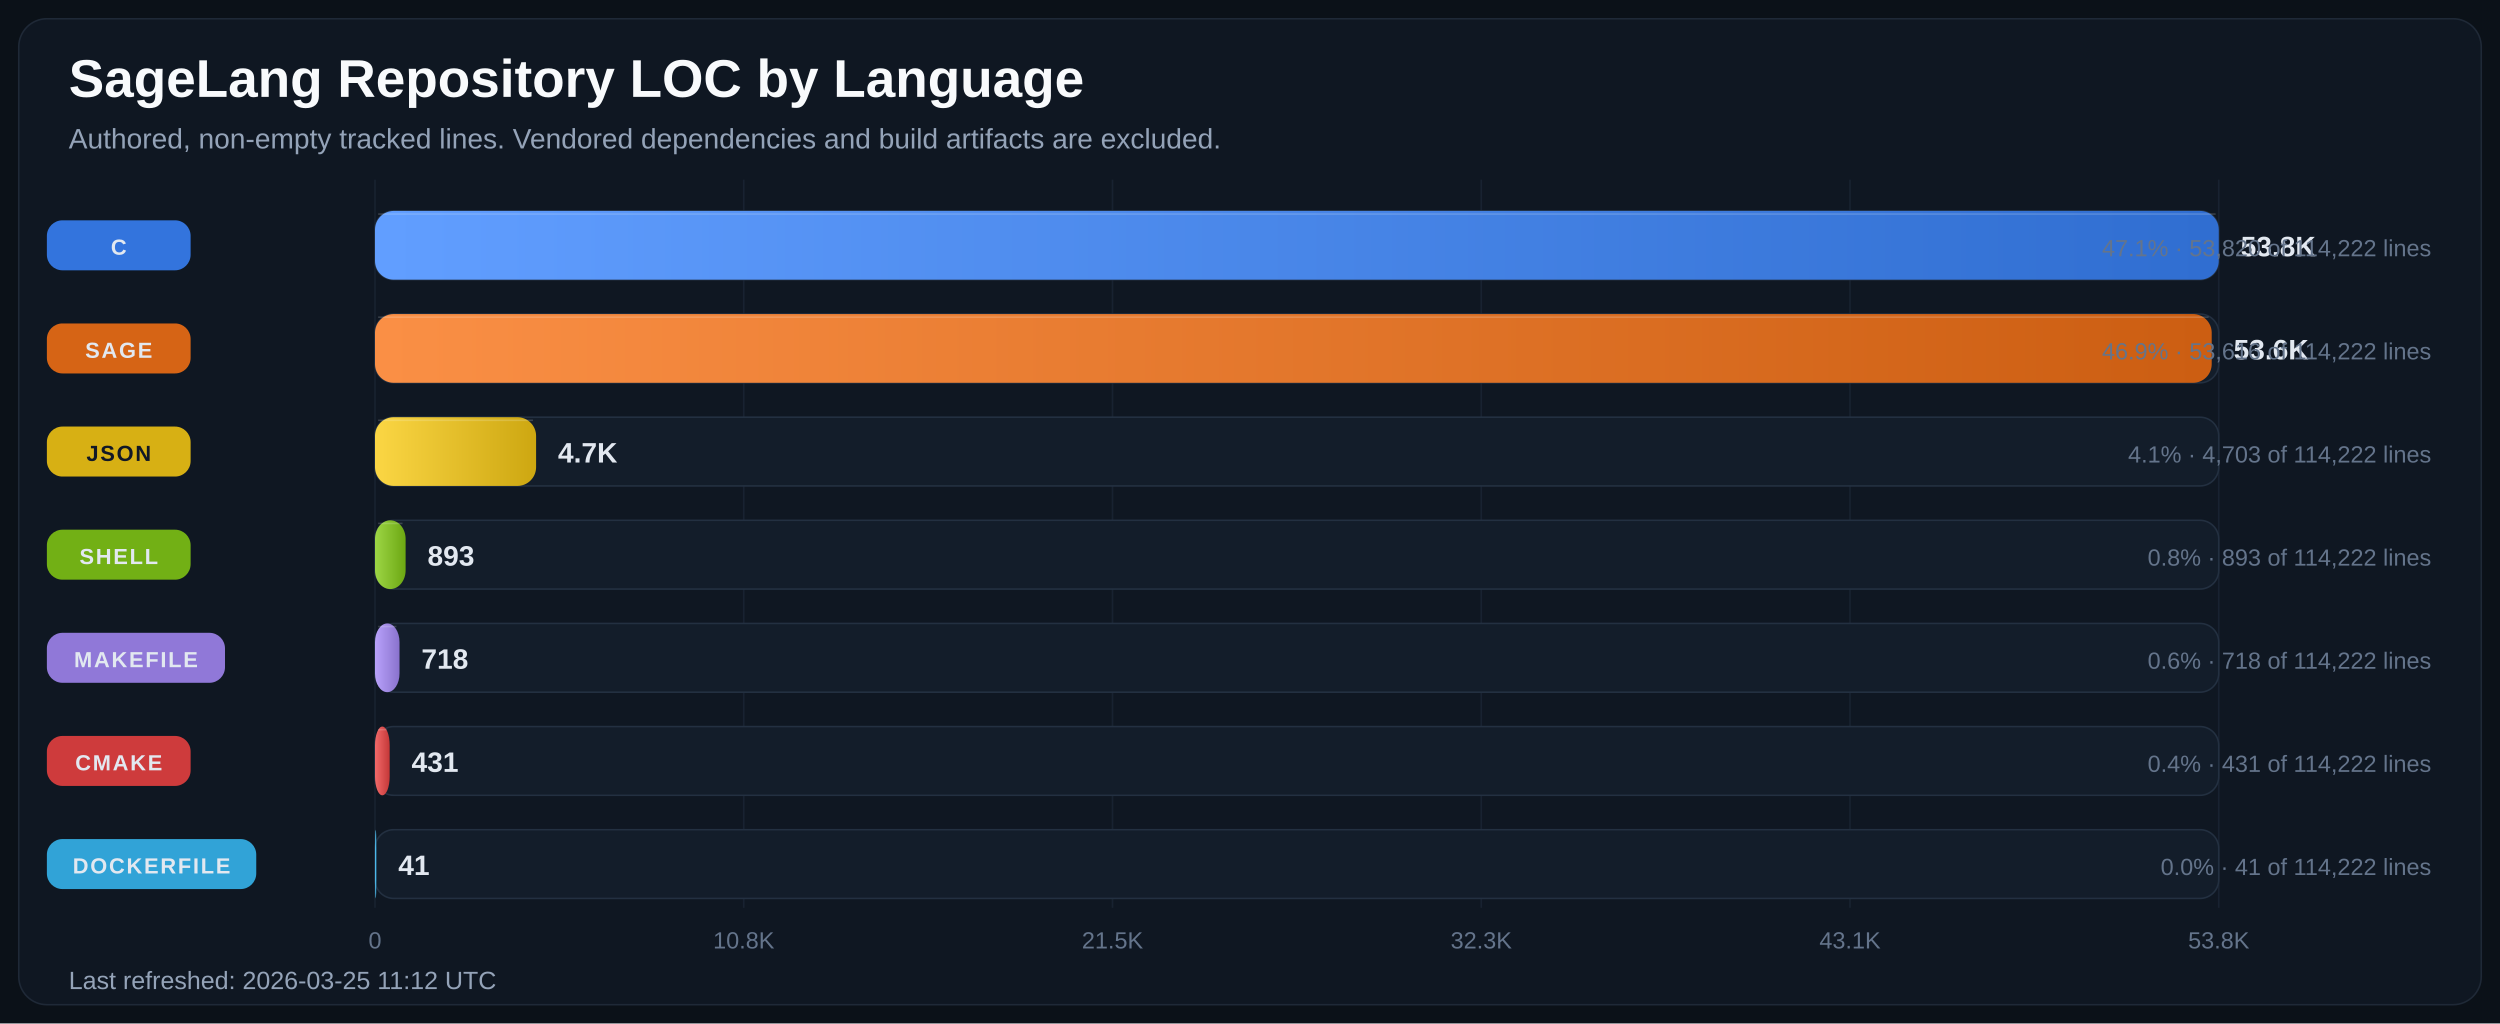
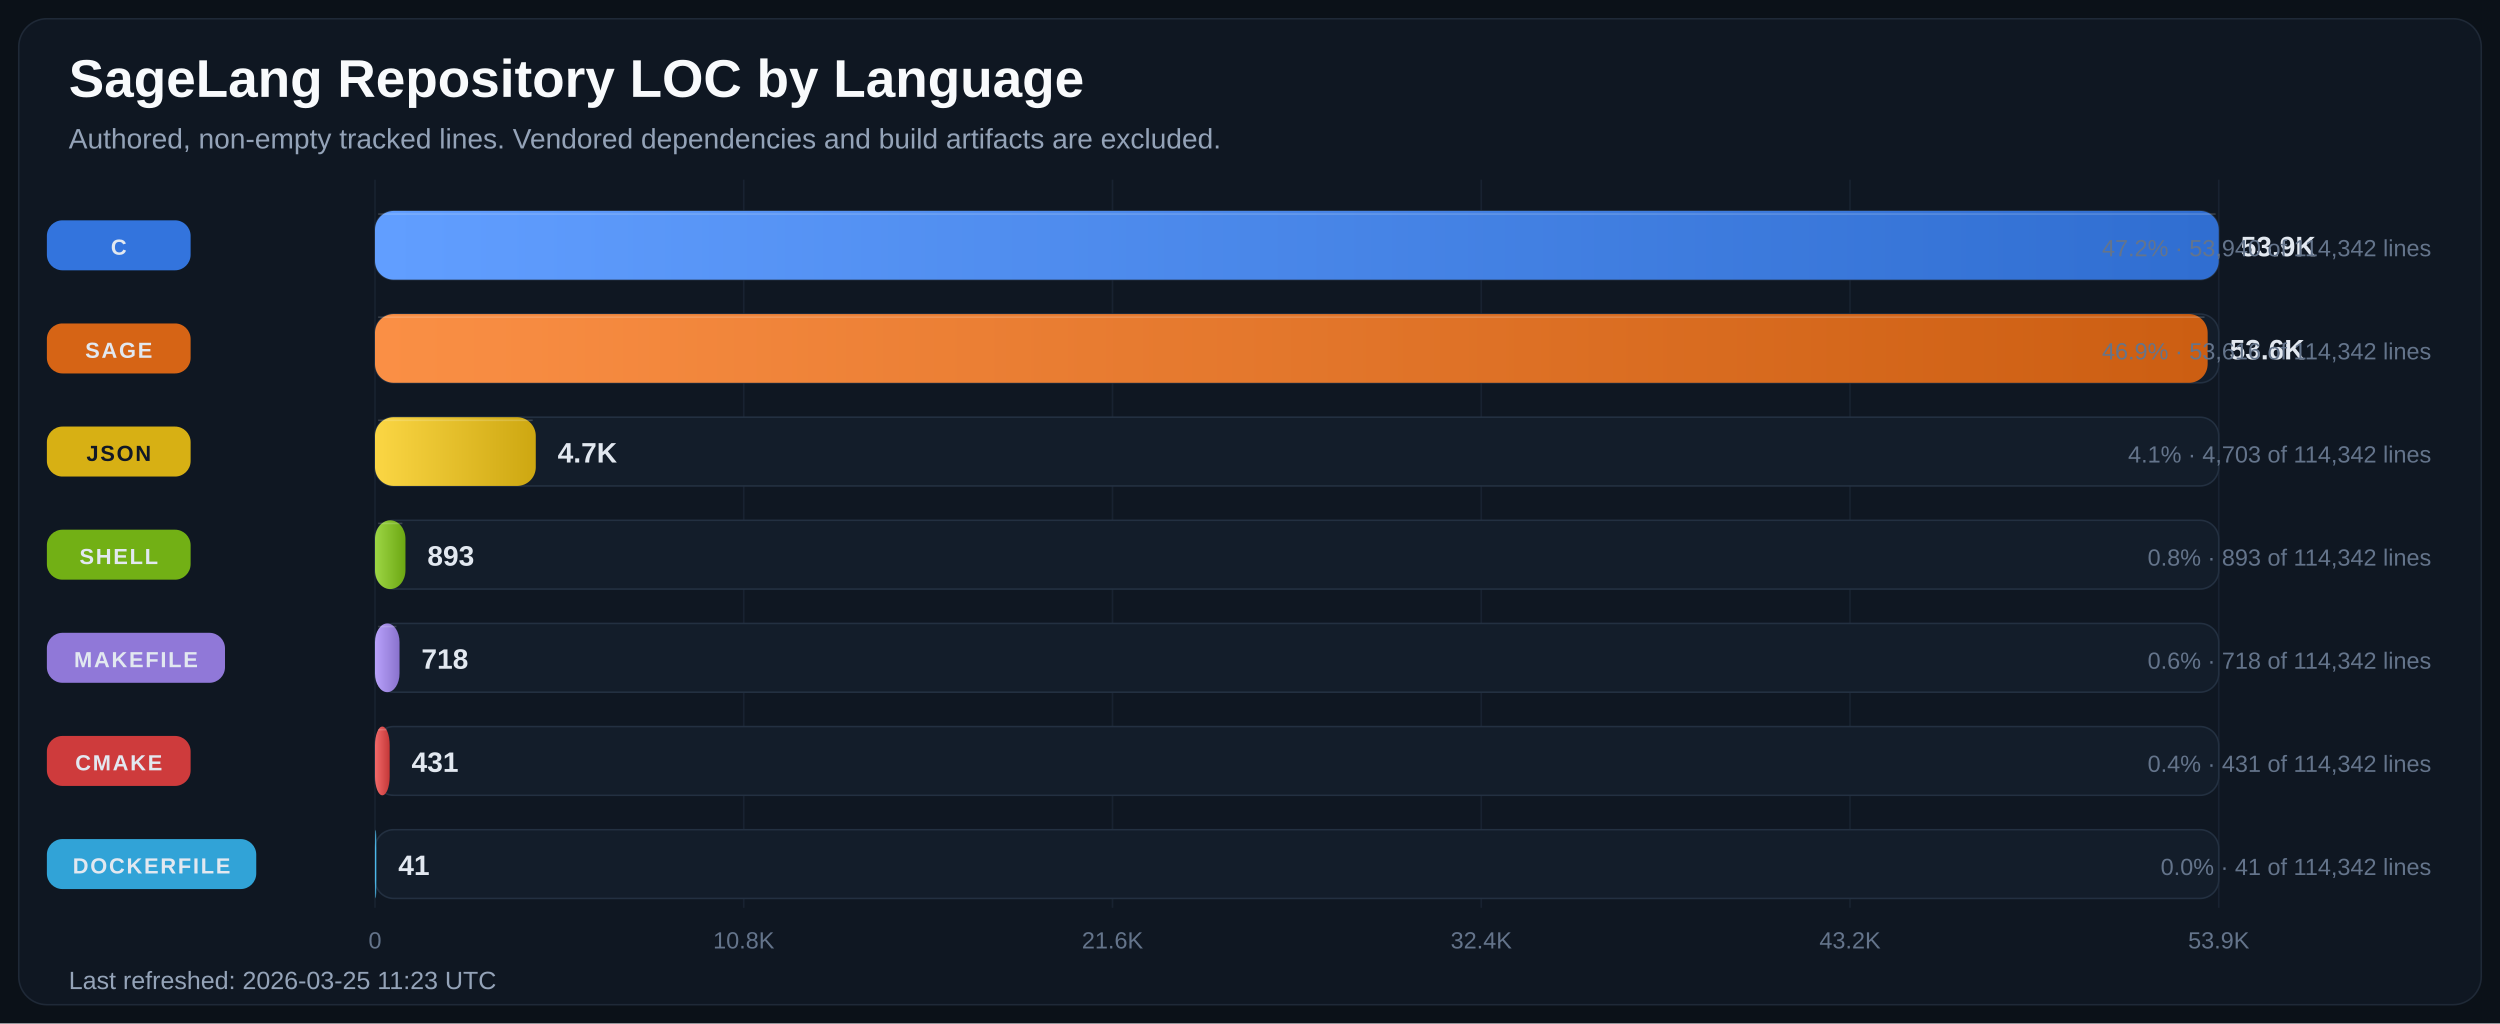
<svg xmlns="http://www.w3.org/2000/svg" width="1600" height="655" viewBox="0 0 1600 655" role="img" aria-labelledby="title desc">
  <defs>
    <linearGradient id="bar-gradient-0" x1="0%" y1="0%" x2="100%" y2="0%">
      <stop offset="0%" stop-color="#619EFF" />
      <stop offset="100%" stop-color="#306ED1" />
    </linearGradient>
    <linearGradient id="bar-gradient-1" x1="0%" y1="0%" x2="100%" y2="0%">
      <stop offset="0%" stop-color="#FA8F45" />
      <stop offset="100%" stop-color="#CC5E12" />
    </linearGradient>
    <linearGradient id="bar-gradient-2" x1="0%" y1="0%" x2="100%" y2="0%">
      <stop offset="0%" stop-color="#FBD644" />
      <stop offset="100%" stop-color="#CDA711" />
    </linearGradient>
    <linearGradient id="bar-gradient-3" x1="0%" y1="0%" x2="100%" y2="0%">
      <stop offset="0%" stop-color="#9DD645" />
      <stop offset="100%" stop-color="#6CA712" />
    </linearGradient>
    <linearGradient id="bar-gradient-4" x1="0%" y1="0%" x2="100%" y2="0%">
      <stop offset="0%" stop-color="#B9A2FB" />
      <stop offset="100%" stop-color="#8972CD" />
    </linearGradient>
    <linearGradient id="bar-gradient-5" x1="0%" y1="0%" x2="100%" y2="0%">
      <stop offset="0%" stop-color="#F26969" />
      <stop offset="100%" stop-color="#C43838" />
    </linearGradient>
    <linearGradient id="bar-gradient-6" x1="0%" y1="0%" x2="100%" y2="0%">
      <stop offset="0%" stop-color="#60CAF9" />
      <stop offset="100%" stop-color="#2E9BCB" />
    </linearGradient>
  </defs>
  <rect width="100%" height="100%" fill="#0B1118" />
  <rect x="12" y="12" width="1576" height="631" rx="18" fill="#0F1722" stroke="#1F2937" />
  <text x="44" y="62" fill="#F8FAFC" font-size="34" font-family="Segoe UI, Arial, sans-serif" font-weight="700">SageLang Repository LOC by Language</text>
  <text x="44" y="95" fill="#94A3B8" font-size="18" font-family="Segoe UI, Arial, sans-serif">Authored, non-empty tracked lines. Vendored dependencies and build artifacts are excluded.</text>
  <line x1="240.0" y1="115" x2="240.0" y2="581" stroke="#182231" stroke-width="1" />
  <text x="240.0" y="607" text-anchor="middle" fill="#64748B" font-size="15" font-family="Segoe UI, Arial, sans-serif">0</text>
  <line x1="476.0" y1="115" x2="476.0" y2="581" stroke="#182231" stroke-width="1" />
  <text x="476.0" y="607" text-anchor="middle" fill="#64748B" font-size="15" font-family="Segoe UI, Arial, sans-serif">10.8K</text>
  <line x1="712.0" y1="115" x2="712.0" y2="581" stroke="#182231" stroke-width="1" />
-   <text x="712.0" y="607" text-anchor="middle" fill="#64748B" font-size="15" font-family="Segoe UI, Arial, sans-serif">21.5K</text>
+   <text x="712.0" y="607" text-anchor="middle" fill="#64748B" font-size="15" font-family="Segoe UI, Arial, sans-serif">21.6K</text>
  <line x1="948.0" y1="115" x2="948.0" y2="581" stroke="#182231" stroke-width="1" />
-   <text x="948.0" y="607" text-anchor="middle" fill="#64748B" font-size="15" font-family="Segoe UI, Arial, sans-serif">32.3K</text>
+   <text x="948.0" y="607" text-anchor="middle" fill="#64748B" font-size="15" font-family="Segoe UI, Arial, sans-serif">32.4K</text>
  <line x1="1184.0" y1="115" x2="1184.0" y2="581" stroke="#182231" stroke-width="1" />
-   <text x="1184.0" y="607" text-anchor="middle" fill="#64748B" font-size="15" font-family="Segoe UI, Arial, sans-serif">43.1K</text>
+   <text x="1184.0" y="607" text-anchor="middle" fill="#64748B" font-size="15" font-family="Segoe UI, Arial, sans-serif">43.2K</text>
  <line x1="1420.0" y1="115" x2="1420.0" y2="581" stroke="#182231" stroke-width="1" />
-   <text x="1420.0" y="607" text-anchor="middle" fill="#64748B" font-size="15" font-family="Segoe UI, Arial, sans-serif">53.8K</text>
+   <text x="1420.0" y="607" text-anchor="middle" fill="#64748B" font-size="15" font-family="Segoe UI, Arial, sans-serif">53.9K</text>
  <rect x="30" y="141.0" width="92" height="32" rx="10" fill="#3479E6" opacity="0.95" />
  <text x="76.0" y="163.0" text-anchor="middle" fill="#E2E8F0" font-size="14" font-family="Segoe UI, Arial, sans-serif" font-weight="700" letter-spacing="1.1">C</text>
  <rect x="240" y="135" width="1180" height="44" rx="12" fill="#131D2A" stroke="#233041" />
  <rect x="240" y="135" width="1180.0" height="44" rx="12" fill="url(#bar-gradient-0)" />
  <line x1="242.0" y1="137.0" x2="1418.0" y2="137.0" stroke="#F8FAFC" stroke-opacity="0.18" />
-   <text x="1434.0" y="164.0" fill="#E2E8F0" font-size="18" font-family="Segoe UI, Arial, sans-serif" font-weight="700">53.8K</text>
-   <text x="1556" y="164.0" text-anchor="end" fill="#64748B" font-size="15" font-family="Segoe UI, Arial, sans-serif">47.1% · 53,820 of 114,222 lines</text>
+   <text x="1434.0" y="164.0" fill="#E2E8F0" font-size="18" font-family="Segoe UI, Arial, sans-serif" font-weight="700">53.9K</text>
+   <text x="1556" y="164.0" text-anchor="end" fill="#64748B" font-size="15" font-family="Segoe UI, Arial, sans-serif">47.2% · 53,940 of 114,342 lines</text>
  <rect x="30" y="207.0" width="92" height="32" rx="10" fill="#E06814" opacity="0.95" />
  <text x="76.0" y="229.0" text-anchor="middle" fill="#E2E8F0" font-size="14" font-family="Segoe UI, Arial, sans-serif" font-weight="700" letter-spacing="1.1">SAGE</text>
  <rect x="240" y="201" width="1180" height="44" rx="12" fill="#131D2A" stroke="#233041" />
-   <rect x="240" y="201" width="1175.5" height="44" rx="12" fill="url(#bar-gradient-1)" />
-   <line x1="242.0" y1="203.0" x2="1413.5" y2="203.0" stroke="#F8FAFC" stroke-opacity="0.18" />
-   <text x="1429.5" y="230.0" fill="#E2E8F0" font-size="18" font-family="Segoe UI, Arial, sans-serif" font-weight="700">53.6K</text>
-   <text x="1556" y="230.0" text-anchor="end" fill="#64748B" font-size="15" font-family="Segoe UI, Arial, sans-serif">46.9% · 53,616 of 114,222 lines</text>
+   <rect x="240" y="201" width="1172.9" height="44" rx="12" fill="url(#bar-gradient-1)" />
+   <line x1="242.0" y1="203.0" x2="1410.9" y2="203.0" stroke="#F8FAFC" stroke-opacity="0.18" />
+   <text x="1426.9" y="230.0" fill="#E2E8F0" font-size="18" font-family="Segoe UI, Arial, sans-serif" font-weight="700">53.6K</text>
+   <text x="1556" y="230.0" text-anchor="end" fill="#64748B" font-size="15" font-family="Segoe UI, Arial, sans-serif">46.9% · 53,616 of 114,342 lines</text>
  <rect x="30" y="273.0" width="92" height="32" rx="10" fill="#E1B813" opacity="0.95" />
  <text x="76.0" y="295.0" text-anchor="middle" fill="#111827" font-size="14" font-family="Segoe UI, Arial, sans-serif" font-weight="700" letter-spacing="1.1">JSON</text>
  <rect x="240" y="267" width="1180" height="44" rx="12" fill="#131D2A" stroke="#233041" />
-   <rect x="240" y="267" width="103.1" height="44" rx="12" fill="url(#bar-gradient-2)" />
-   <line x1="242.0" y1="269.0" x2="341.1" y2="269.0" stroke="#F8FAFC" stroke-opacity="0.18" />
-   <text x="357.1" y="296.0" fill="#E2E8F0" font-size="18" font-family="Segoe UI, Arial, sans-serif" font-weight="700">4.7K</text>
-   <text x="1556" y="296.0" text-anchor="end" fill="#64748B" font-size="15" font-family="Segoe UI, Arial, sans-serif">4.1% · 4,703 of 114,222 lines</text>
+   <rect x="240" y="267" width="102.9" height="44" rx="12" fill="url(#bar-gradient-2)" />
+   <line x1="242.0" y1="269.0" x2="340.9" y2="269.0" stroke="#F8FAFC" stroke-opacity="0.18" />
+   <text x="356.9" y="296.0" fill="#E2E8F0" font-size="18" font-family="Segoe UI, Arial, sans-serif" font-weight="700">4.7K</text>
+   <text x="1556" y="296.0" text-anchor="end" fill="#64748B" font-size="15" font-family="Segoe UI, Arial, sans-serif">4.1% · 4,703 of 114,342 lines</text>
  <rect x="30" y="339.0" width="92" height="32" rx="10" fill="#77B814" opacity="0.95" />
  <text x="76.0" y="361.0" text-anchor="middle" fill="#E2E8F0" font-size="14" font-family="Segoe UI, Arial, sans-serif" font-weight="700" letter-spacing="1.1">SHELL</text>
  <rect x="240" y="333" width="1180" height="44" rx="12" fill="#131D2A" stroke="#233041" />
-   <rect x="240" y="333" width="19.6" height="44" rx="12" fill="url(#bar-gradient-3)" />
-   <line x1="242.0" y1="335.0" x2="257.6" y2="335.0" stroke="#F8FAFC" stroke-opacity="0.18" />
-   <text x="273.6" y="362.0" fill="#E2E8F0" font-size="18" font-family="Segoe UI, Arial, sans-serif" font-weight="700">893</text>
-   <text x="1556" y="362.0" text-anchor="end" fill="#64748B" font-size="15" font-family="Segoe UI, Arial, sans-serif">0.8% · 893 of 114,222 lines</text>
+   <rect x="240" y="333" width="19.5" height="44" rx="12" fill="url(#bar-gradient-3)" />
+   <line x1="242.0" y1="335.0" x2="257.5" y2="335.0" stroke="#F8FAFC" stroke-opacity="0.18" />
+   <text x="273.5" y="362.0" fill="#E2E8F0" font-size="18" font-family="Segoe UI, Arial, sans-serif" font-weight="700">893</text>
+   <text x="1556" y="362.0" text-anchor="end" fill="#64748B" font-size="15" font-family="Segoe UI, Arial, sans-serif">0.8% · 893 of 114,342 lines</text>
  <rect x="30" y="405.0" width="114" height="32" rx="10" fill="#967DE1" opacity="0.95" />
  <text x="87.0" y="427.0" text-anchor="middle" fill="#E2E8F0" font-size="14" font-family="Segoe UI, Arial, sans-serif" font-weight="700" letter-spacing="1.1">MAKEFILE</text>
  <rect x="240" y="399" width="1180" height="44" rx="12" fill="#131D2A" stroke="#233041" />
  <rect x="240" y="399" width="15.7" height="44" rx="12" fill="url(#bar-gradient-4)" />
  <line x1="242.0" y1="401.0" x2="253.7" y2="401.0" stroke="#F8FAFC" stroke-opacity="0.18" />
  <text x="269.7" y="428.0" fill="#E2E8F0" font-size="18" font-family="Segoe UI, Arial, sans-serif" font-weight="700">718</text>
-   <text x="1556" y="428.0" text-anchor="end" fill="#64748B" font-size="15" font-family="Segoe UI, Arial, sans-serif">0.6% · 718 of 114,222 lines</text>
+   <text x="1556" y="428.0" text-anchor="end" fill="#64748B" font-size="15" font-family="Segoe UI, Arial, sans-serif">0.6% · 718 of 114,342 lines</text>
  <rect x="30" y="471.0" width="92" height="32" rx="10" fill="#D73D3D" opacity="0.95" />
  <text x="76.0" y="493.0" text-anchor="middle" fill="#E2E8F0" font-size="14" font-family="Segoe UI, Arial, sans-serif" font-weight="700" letter-spacing="1.1">CMAKE</text>
  <rect x="240" y="465" width="1180" height="44" rx="12" fill="#131D2A" stroke="#233041" />
  <rect x="240" y="465" width="9.4" height="44" rx="12" fill="url(#bar-gradient-5)" />
  <line x1="242.0" y1="467.0" x2="247.4" y2="467.0" stroke="#F8FAFC" stroke-opacity="0.18" />
  <text x="263.4" y="494.0" fill="#E2E8F0" font-size="18" font-family="Segoe UI, Arial, sans-serif" font-weight="700">431</text>
-   <text x="1556" y="494.0" text-anchor="end" fill="#64748B" font-size="15" font-family="Segoe UI, Arial, sans-serif">0.4% · 431 of 114,222 lines</text>
+   <text x="1556" y="494.0" text-anchor="end" fill="#64748B" font-size="15" font-family="Segoe UI, Arial, sans-serif">0.4% · 431 of 114,342 lines</text>
  <rect x="30" y="537.0" width="134" height="32" rx="10" fill="#32AADF" opacity="0.95" />
  <text x="97.0" y="559.0" text-anchor="middle" fill="#E2E8F0" font-size="14" font-family="Segoe UI, Arial, sans-serif" font-weight="700" letter-spacing="1.1">DOCKERFILE</text>
  <rect x="240" y="531" width="1180" height="44" rx="12" fill="#131D2A" stroke="#233041" />
  <rect x="240" y="531" width="0.9" height="44" rx="12" fill="url(#bar-gradient-6)" />
  <line x1="242.0" y1="533.0" x2="242.0" y2="533.0" stroke="#F8FAFC" stroke-opacity="0.18" />
  <text x="254.9" y="560.0" fill="#E2E8F0" font-size="18" font-family="Segoe UI, Arial, sans-serif" font-weight="700">41</text>
-   <text x="1556" y="560.0" text-anchor="end" fill="#64748B" font-size="15" font-family="Segoe UI, Arial, sans-serif">0.0% · 41 of 114,222 lines</text>
-   <text x="44" y="633" fill="#94A3B8" font-size="16" font-family="Segoe UI, Arial, sans-serif">Last refreshed: 2026-03-25 11:12 UTC</text>
+   <text x="1556" y="560.0" text-anchor="end" fill="#64748B" font-size="15" font-family="Segoe UI, Arial, sans-serif">0.0% · 41 of 114,342 lines</text>
+   <text x="44" y="633" fill="#94A3B8" font-size="16" font-family="Segoe UI, Arial, sans-serif">Last refreshed: 2026-03-25 11:23 UTC</text>
</svg>
